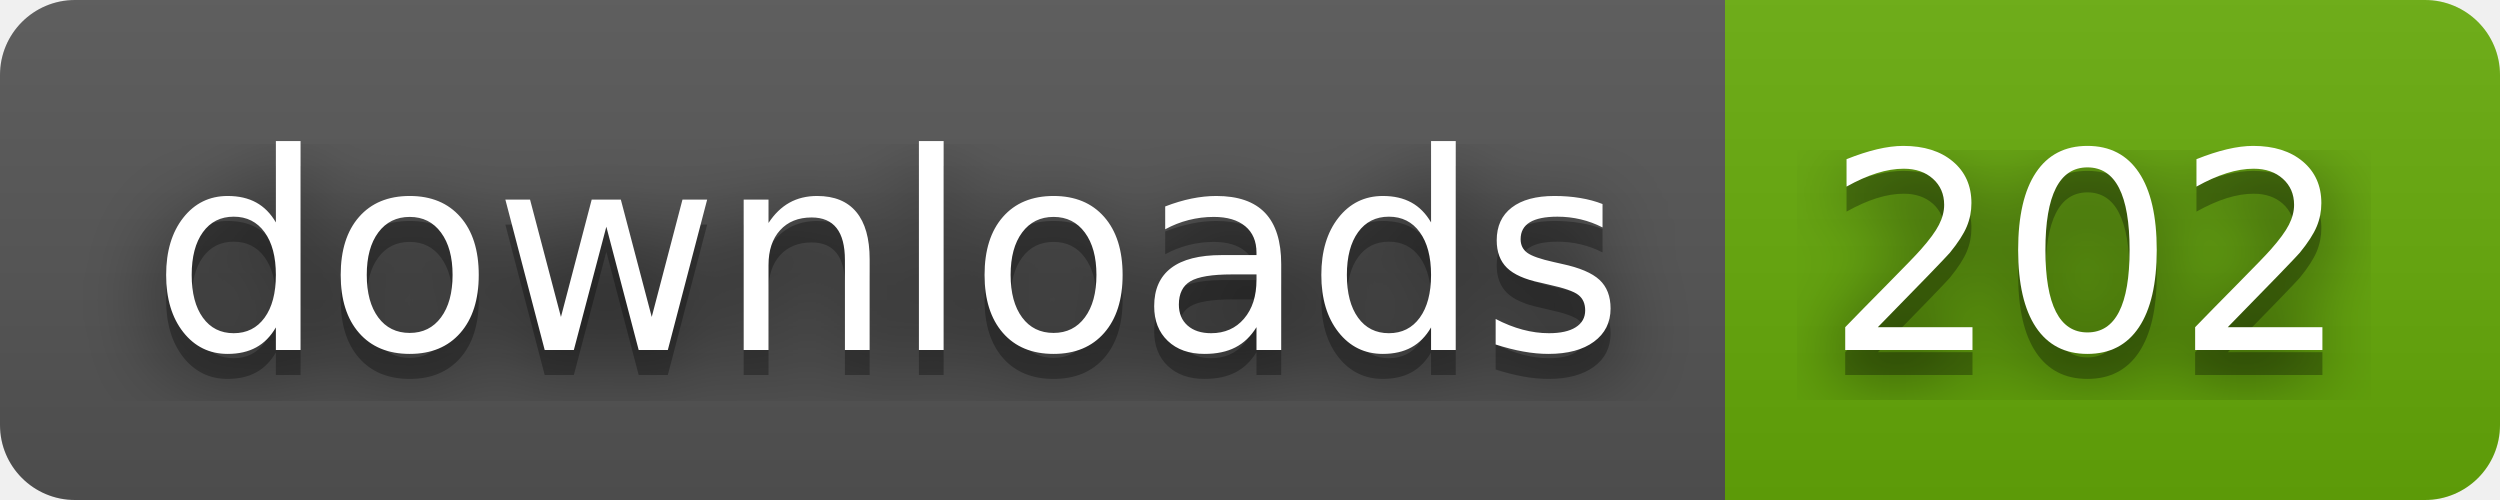
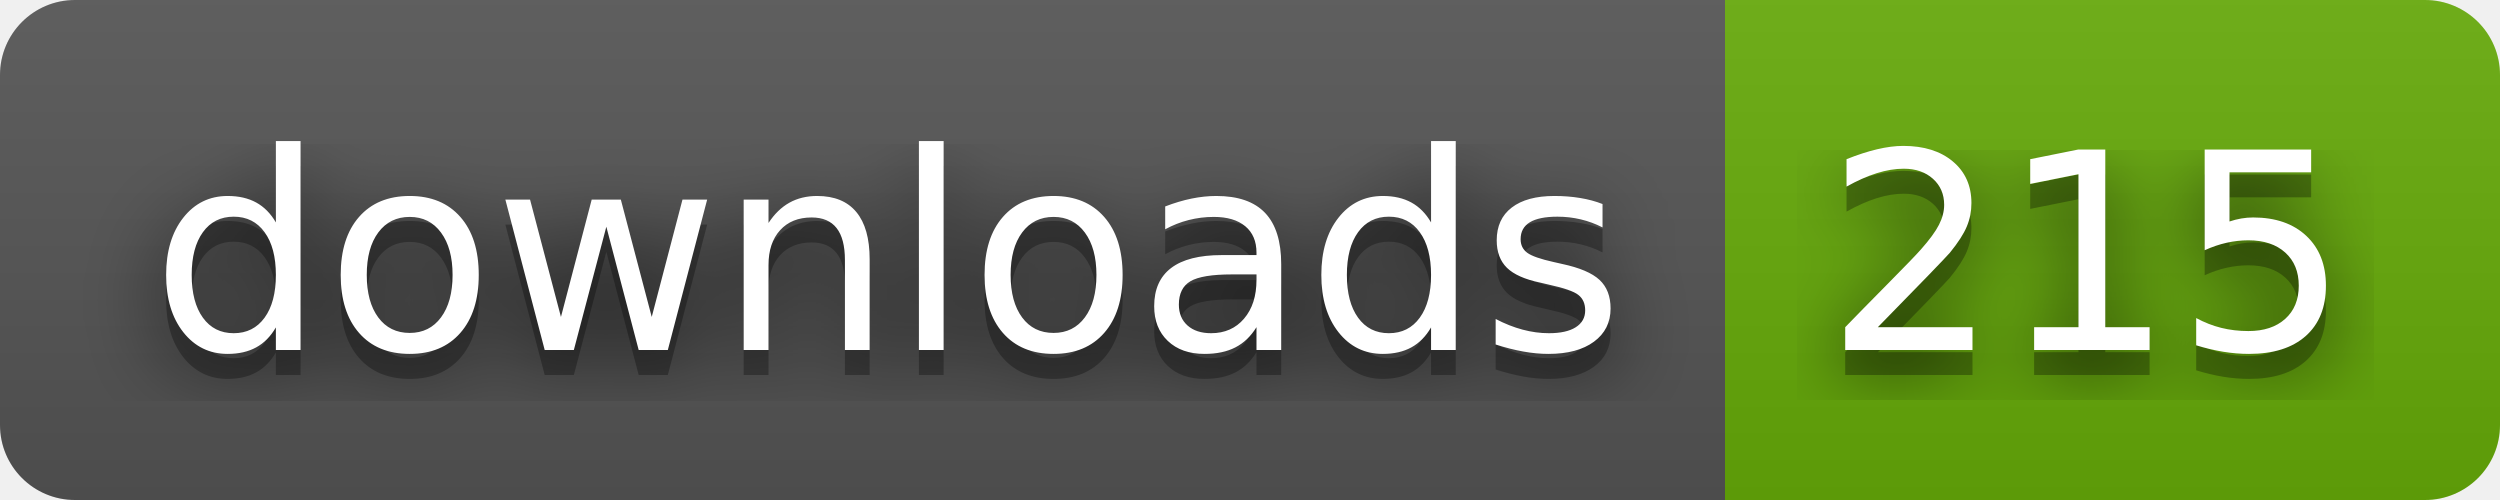
- <svg xmlns="http://www.w3.org/2000/svg" width="100" height="20" role="img" aria-label="downloads: 202">
+ <svg xmlns="http://www.w3.org/2000/svg" width="100" height="20" role="img" aria-label="downloads: 215">
  <filter id="blur">
    <feGaussianBlur stdDeviation="16" />
  </filter>
  <linearGradient id="s" x2="0" y2="100%">
    <stop offset="0" stop-color="#bbb" stop-opacity=".1" />
    <stop offset="1" stop-opacity=".1" />
  </linearGradient>
  <clipPath id="r">
    <rect width="100" height="20" rx="3" />
  </clipPath>
  <g clip-path="url(#r)">
    <rect width="69" height="20" fill="#555" />
    <rect x="69" width="31" height="20" fill="#67ac09" />
    <rect width="100" height="20" fill="url(#s)" />
  </g>
  <g fill="#fff" text-anchor="middle" font-family="Verdana,Geneva,DejaVu Sans,sans-serif" text-rendering="geometricPrecision" font-size="110">
    <g transform="scale(.1)">
      <g aria-hidden="true" fill="#010101">
        <text x="355" y="150" fill-opacity=".8" filter="url(#blur)" textLength="590">downloads</text>
        <text x="355" y="150" fill-opacity=".3" textLength="590">downloads</text>
      </g>
      <text x="355" y="140" textLength="590">downloads</text>
    </g>
    <g transform="scale(.1)">
      <g aria-hidden="true" fill="#010101">
-         <text x="835" y="150" fill-opacity=".8" filter="url(#blur)" textLength="210">202</text>
-         <text x="835" y="150" fill-opacity=".3" textLength="210">202</text>
+         <text x="835" y="150" fill-opacity=".8" filter="url(#blur)" textLength="210">215</text>
+         <text x="835" y="150" fill-opacity=".3" textLength="210">215</text>
      </g>
-       <text x="835" y="140" textLength="210">202</text>
+       <text x="835" y="140" textLength="210">215</text>
    </g>
  </g>
</svg>
